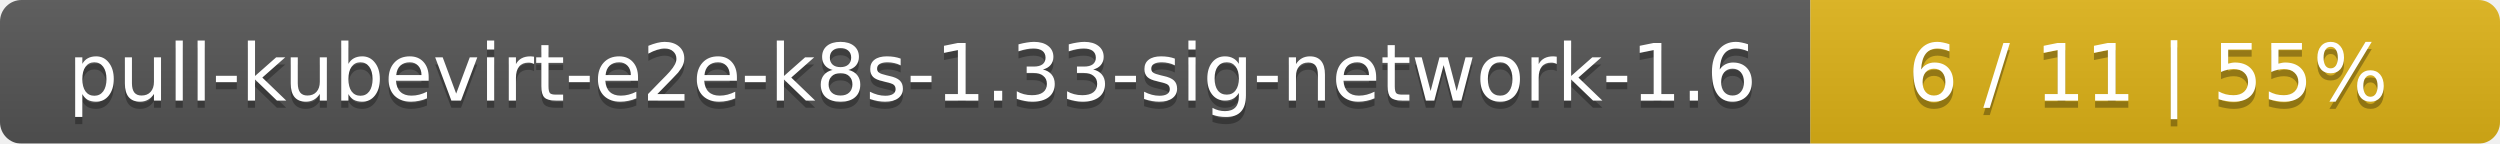
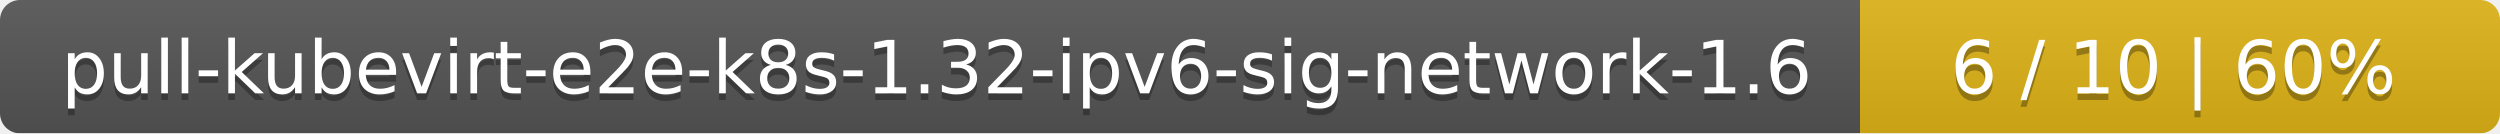
- <svg xmlns="http://www.w3.org/2000/svg" width="348" height="20">
+ <svg xmlns="http://www.w3.org/2000/svg" width="375" height="20">
  <linearGradient id="smooth" x2="0" y2="100%">
    <stop offset="0" stop-color="#bbb" stop-opacity=".1" />
    <stop offset="1" stop-opacity=".1" />
  </linearGradient>
  <mask id="round">
-     <rect width="348" height="20" rx="3" fill="#fff" />
+     <rect width="375" height="20" rx="3" fill="#fff" />
  </mask>
  <g mask="url(#round)">
-     <rect width="252" height="20" fill="#555" />
-     <rect x="252" width="96" height="20" fill="#dfb317" />
-     <rect width="348" height="20" fill="url(#smooth)" />
+     <rect width="279" height="20" fill="#555" />
+     <rect x="279" width="96" height="20" fill="#dfb317" />
+     <rect width="375" height="20" fill="url(#smooth)" />
  </g>
  <g fill="#fff" text-anchor="middle" font-family="DejaVu Sans,Verdana,Geneva,sans-serif" font-size="11">
-     <text x="127" y="15" fill="#010101" fill-opacity=".3">pull-kubevirt-e2e-k8s-1.33-sig-network-1.6</text>
-     <text x="127" y="14">pull-kubevirt-e2e-k8s-1.33-sig-network-1.6</text>
-     <text x="299" y="15" fill="#010101" fill-opacity=".3">6 / 11    |    55%</text>
-     <text x="299" y="14">6 / 11    |    55%</text>
+     <text x="140.5" y="15" fill="#010101" fill-opacity=".3">pull-kubevirt-e2e-k8s-1.32-ipv6-sig-network-1.6</text>
+     <text x="140.5" y="14">pull-kubevirt-e2e-k8s-1.32-ipv6-sig-network-1.6</text>
+     <text x="326" y="15" fill="#010101" fill-opacity=".3">6 / 10    |    60%</text>
+     <text x="326" y="14">6 / 10    |    60%</text>
  </g>
</svg>
